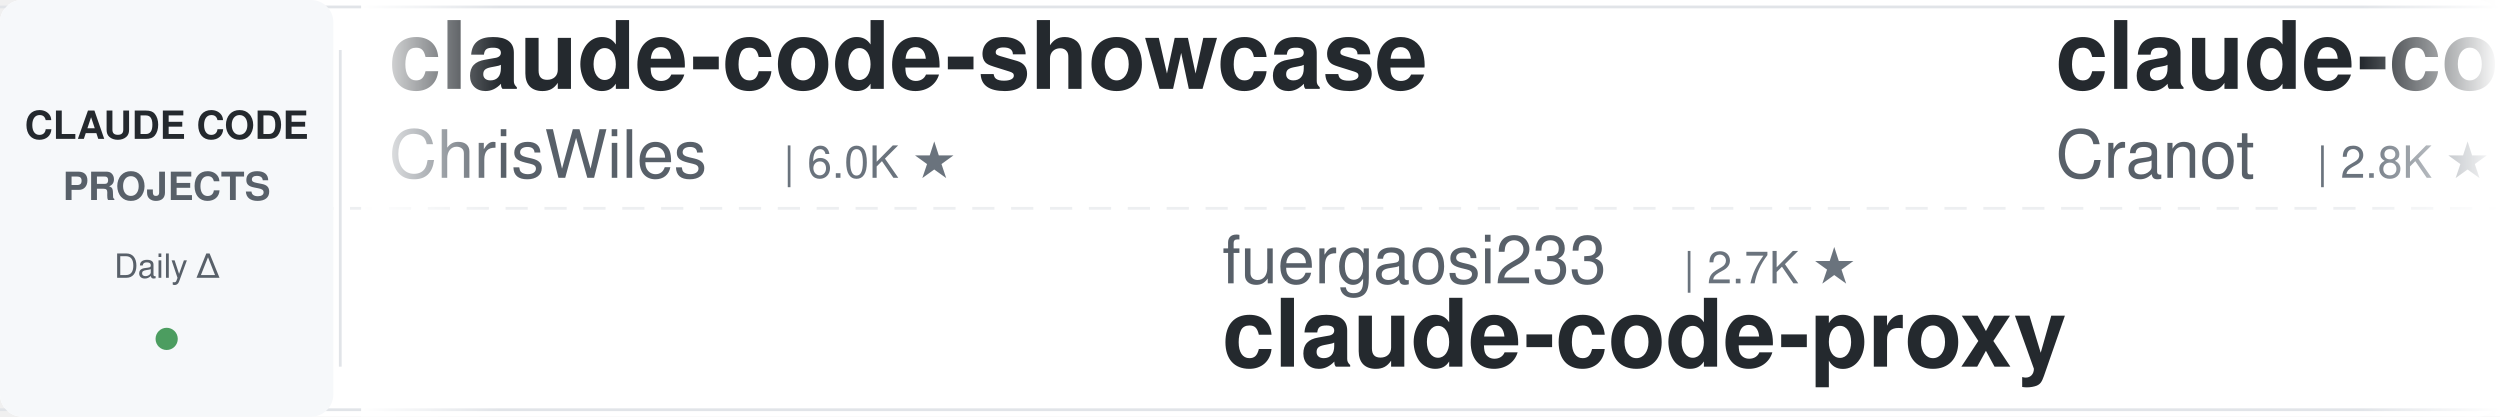
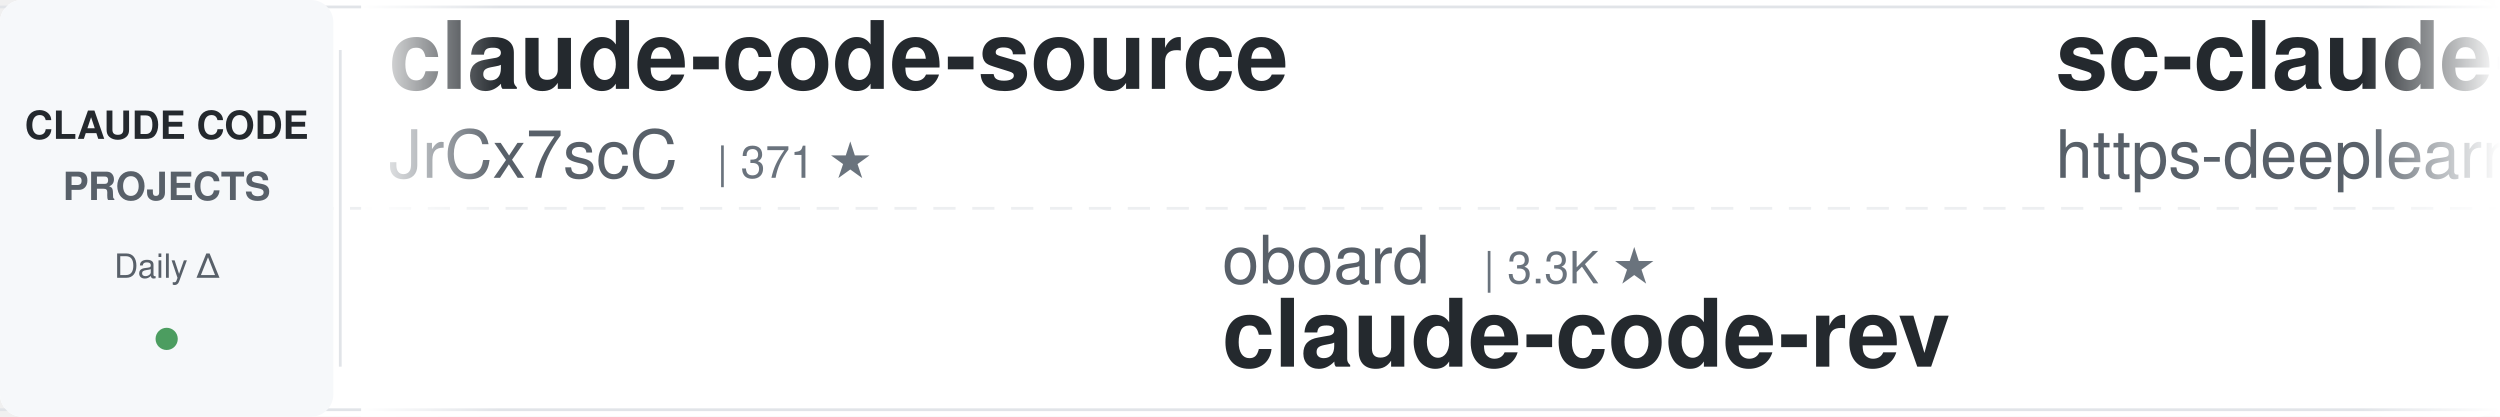
<svg xmlns="http://www.w3.org/2000/svg" width="900" height="150">
  <defs>
    <linearGradient id="leftFade" x1="0%" y1="0%" x2="100%" y2="0%">
      <stop offset="0%" style="stop-color:#ffffff;stop-opacity:1" />
      <stop offset="100%" style="stop-color:#ffffff;stop-opacity:0" />
    </linearGradient>
    <linearGradient id="rightFade" x1="0%" y1="0%" x2="100%" y2="0%">
      <stop offset="0%" style="stop-color:#ffffff;stop-opacity:0" />
      <stop offset="100%" style="stop-color:#ffffff;stop-opacity:1" />
    </linearGradient>
  </defs>
  <rect width="900" height="150" fill="#ffffff" rx="8" />
  <rect x="0" y="2" width="900" height="1" fill="#e1e4e8" />
  <rect x="0" y="147" width="900" height="1" fill="#e1e4e8" />
  <line x1="0" y1="75" x2="900" y2="75" stroke="#e1e4e8" stroke-width="1" stroke-dasharray="8 6" opacity="0.6" />
  <rect x="0" y="0" width="120" height="150" fill="#f6f8fa" rx="8" />
  <text x="60" y="50" font-family="-apple-system, BlinkMacSystemFont, 'Segoe UI', Helvetica, Arial, sans-serif" font-size="14" font-weight="600" fill="#24292e" text-anchor="middle">CLAUDE CODE</text>
  <text x="60" y="72" font-family="-apple-system, BlinkMacSystemFont, 'Segoe UI', Helvetica, Arial, sans-serif" font-size="14" font-weight="600" fill="#586069" text-anchor="middle">PROJECTS</text>
  <text x="60" y="100" font-family="-apple-system, BlinkMacSystemFont, 'Segoe UI', Helvetica, Arial, sans-serif" font-size="12" font-weight="500" fill="#586069" text-anchor="middle">Daily Δ</text>
  <circle cx="60" cy="122" r="4" fill="#22863a" opacity="0.8" />
  <rect x="122" y="18" width="1" height="114" fill="#e1e4e8" />
  <clipPath id="tickerClip">
    <rect x="130" y="0" width="770" height="150" />
  </clipPath>
  <g clip-path="url(#tickerClip)">
    <g id="tickerItems">
      <animateTransform attributeName="transform" attributeType="XML" type="translate" from="0 0" to="-3000 0" dur="54s" repeatCount="indefinite" />
      <g transform="translate(0, 0)">
-         <text x="140" y="32" font-family="-apple-system, BlinkMacSystemFont, 'Segoe UI', Helvetica, Arial, sans-serif" font-size="34" font-weight="600" fill="#24292e">claude-code-showcase</text>
-         <text x="140" y="64" font-family="-apple-system, BlinkMacSystemFont, 'Segoe UI', Helvetica, Arial, sans-serif" font-size="24" font-weight="400" fill="#586069">ChrisWiles</text>
-         <text x="282" y="64" font-family="-apple-system, BlinkMacSystemFont, 'Segoe UI', Helvetica, Arial, sans-serif" font-size="16" font-weight="500" fill="#6a737d">| 6.0K ★</text>
+         <text x="140" y="32" font-family="-apple-system, BlinkMacSystemFont, 'Segoe UI', Helvetica, Arial, sans-serif" font-size="34" font-weight="600" fill="#24292e">claude-code-source</text>
+         <text x="140" y="64" font-family="-apple-system, BlinkMacSystemFont, 'Segoe UI', Helvetica, Arial, sans-serif" font-size="24" font-weight="400" fill="#586069">JrCx7scC</text>
+         <text x="258" y="64" font-family="-apple-system, BlinkMacSystemFont, 'Segoe UI', Helvetica, Arial, sans-serif" font-size="16" font-weight="500" fill="#6a737d">| 371 ★</text>
      </g>
      <g transform="translate(300, 0)">
-         <text x="140" y="102" font-family="-apple-system, BlinkMacSystemFont, 'Segoe UI', Helvetica, Arial, sans-serif" font-size="24" font-weight="400" fill="#586069">fuergaosi233</text>
-         <text x="306" y="102" font-family="-apple-system, BlinkMacSystemFont, 'Segoe UI', Helvetica, Arial, sans-serif" font-size="16" font-weight="500" fill="#6a737d">| 2.7K ★</text>
-         <text x="140" y="132" font-family="-apple-system, BlinkMacSystemFont, 'Segoe UI', Helvetica, Arial, sans-serif" font-size="34" font-weight="600" fill="#24292e">claude-code-proxy</text>
+         <text x="140" y="102" font-family="-apple-system, BlinkMacSystemFont, 'Segoe UI', Helvetica, Arial, sans-serif" font-size="24" font-weight="400" fill="#586069">oboard</text>
+         <text x="234" y="102" font-family="-apple-system, BlinkMacSystemFont, 'Segoe UI', Helvetica, Arial, sans-serif" font-size="16" font-weight="500" fill="#6a737d">| 3.3K ★</text>
+         <text x="140" y="132" font-family="-apple-system, BlinkMacSystemFont, 'Segoe UI', Helvetica, Arial, sans-serif" font-size="34" font-weight="600" fill="#24292e">claude-code-rev</text>
      </g>
      <g transform="translate(600, 0)">
-         <text x="140" y="32" font-family="-apple-system, BlinkMacSystemFont, 'Segoe UI', Helvetica, Arial, sans-serif" font-size="34" font-weight="600" fill="#24292e">claude-code-guide</text>
-         <text x="140" y="64" font-family="-apple-system, BlinkMacSystemFont, 'Segoe UI', Helvetica, Arial, sans-serif" font-size="24" font-weight="400" fill="#586069">Cranot</text>
-         <text x="234" y="64" font-family="-apple-system, BlinkMacSystemFont, 'Segoe UI', Helvetica, Arial, sans-serif" font-size="16" font-weight="500" fill="#6a737d">| 2.8K ★</text>
+         <text x="140" y="32" font-family="-apple-system, BlinkMacSystemFont, 'Segoe UI', Helvetica, Arial, sans-serif" font-size="34" font-weight="600" fill="#24292e">sc-claude-code-files</text>
+         <text x="140" y="64" font-family="-apple-system, BlinkMacSystemFont, 'Segoe UI', Helvetica, Arial, sans-serif" font-size="24" font-weight="400" fill="#586069">https-deeplearning-ai</text>
+         <text x="414" y="64" font-family="-apple-system, BlinkMacSystemFont, 'Segoe UI', Helvetica, Arial, sans-serif" font-size="16" font-weight="500" fill="#6a737d">| 533 ★</text>
      </g>
      <g transform="translate(900, 0)">
-         <text x="140" y="102" font-family="-apple-system, BlinkMacSystemFont, 'Segoe UI', Helvetica, Arial, sans-serif" font-size="24" font-weight="400" fill="#586069">shareAI-lab</text>
-         <text x="294" y="102" font-family="-apple-system, BlinkMacSystemFont, 'Segoe UI', Helvetica, Arial, sans-serif" font-size="16" font-weight="500" fill="#6a737d">| 71.1K ★</text>
-         <text x="140" y="132" font-family="-apple-system, BlinkMacSystemFont, 'Segoe UI', Helvetica, Arial, sans-serif" font-size="34" font-weight="600" fill="#24292e">learn-claude-code</text>
+         <text x="140" y="102" font-family="-apple-system, BlinkMacSystemFont, 'Segoe UI', Helvetica, Arial, sans-serif" font-size="24" font-weight="400" fill="#586069">OneRedOak</text>
+         <text x="270" y="102" font-family="-apple-system, BlinkMacSystemFont, 'Segoe UI', Helvetica, Arial, sans-serif" font-size="16" font-weight="500" fill="#6a737d">| 3.9K ★</text>
+         <text x="140" y="132" font-family="-apple-system, BlinkMacSystemFont, 'Segoe UI', Helvetica, Arial, sans-serif" font-size="34" font-weight="600" fill="#24292e">claude-code-workflows</text>
      </g>
      <g transform="translate(1200, 0)">
-         <text x="140" y="32" font-family="-apple-system, BlinkMacSystemFont, 'Segoe UI', Helvetica, Arial, sans-serif" font-size="34" font-weight="600" fill="#24292e">claude-code-tips</text>
-         <text x="140" y="64" font-family="-apple-system, BlinkMacSystemFont, 'Segoe UI', Helvetica, Arial, sans-serif" font-size="24" font-weight="400" fill="#586069">ykdojo</text>
-         <text x="234" y="64" font-family="-apple-system, BlinkMacSystemFont, 'Segoe UI', Helvetica, Arial, sans-serif" font-size="16" font-weight="500" fill="#6a737d">| 9.3K ★</text>
+         <text x="140" y="32" font-family="-apple-system, BlinkMacSystemFont, 'Segoe UI', Helvetica, Arial, sans-serif" font-size="34" font-weight="600" fill="#24292e">Open-ClaudeCode</text>
+         <text x="140" y="64" font-family="-apple-system, BlinkMacSystemFont, 'Segoe UI', Helvetica, Arial, sans-serif" font-size="24" font-weight="400" fill="#586069">LING71671</text>
+         <text x="270" y="64" font-family="-apple-system, BlinkMacSystemFont, 'Segoe UI', Helvetica, Arial, sans-serif" font-size="16" font-weight="500" fill="#6a737d">| 918 ★</text>
      </g>
      <g transform="translate(1500, 0)">
-         <text x="140" y="102" font-family="-apple-system, BlinkMacSystemFont, 'Segoe UI', Helvetica, Arial, sans-serif" font-size="24" font-weight="400" fill="#586069">Chachamaru127</text>
-         <text x="318" y="102" font-family="-apple-system, BlinkMacSystemFont, 'Segoe UI', Helvetica, Arial, sans-serif" font-size="16" font-weight="500" fill="#6a737d">| 3.0K ★</text>
-         <text x="140" y="132" font-family="-apple-system, BlinkMacSystemFont, 'Segoe UI', Helvetica, Arial, sans-serif" font-size="34" font-weight="600" fill="#24292e">claude-code-harness</text>
+         <text x="140" y="102" font-family="-apple-system, BlinkMacSystemFont, 'Segoe UI', Helvetica, Arial, sans-serif" font-size="24" font-weight="400" fill="#586069">Yeachan-Heo</text>
+         <text x="294" y="102" font-family="-apple-system, BlinkMacSystemFont, 'Segoe UI', Helvetica, Arial, sans-serif" font-size="16" font-weight="500" fill="#6a737d">| 37.8K ★</text>
+         <text x="140" y="132" font-family="-apple-system, BlinkMacSystemFont, 'Segoe UI', Helvetica, Arial, sans-serif" font-size="34" font-weight="600" fill="#24292e">oh-my-claudecode</text>
      </g>
      <g transform="translate(1800, 0)">
-         <text x="140" y="32" font-family="-apple-system, BlinkMacSystemFont, 'Segoe UI', Helvetica, Arial, sans-serif" font-size="34" font-weight="600" fill="#24292e">claude-code-proxy</text>
-         <text x="140" y="64" font-family="-apple-system, BlinkMacSystemFont, 'Segoe UI', Helvetica, Arial, sans-serif" font-size="24" font-weight="400" fill="#586069">1rgs</text>
-         <text x="210" y="64" font-family="-apple-system, BlinkMacSystemFont, 'Segoe UI', Helvetica, Arial, sans-serif" font-size="16" font-weight="500" fill="#6a737d">| 3.7K ★</text>
+         <text x="140" y="32" font-family="-apple-system, BlinkMacSystemFont, 'Segoe UI', Helvetica, Arial, sans-serif" font-size="34" font-weight="600" fill="#24292e">claude-code-hooks-master...</text>
+         <text x="140" y="64" font-family="-apple-system, BlinkMacSystemFont, 'Segoe UI', Helvetica, Arial, sans-serif" font-size="24" font-weight="400" fill="#586069">disler</text>
+         <text x="234" y="64" font-family="-apple-system, BlinkMacSystemFont, 'Segoe UI', Helvetica, Arial, sans-serif" font-size="16" font-weight="500" fill="#6a737d">| 3.8K ★</text>
      </g>
      <g transform="translate(2100, 0)">
-         <text x="140" y="102" font-family="-apple-system, BlinkMacSystemFont, 'Segoe UI', Helvetica, Arial, sans-serif" font-size="24" font-weight="400" fill="#586069">alirezarezvani</text>
-         <text x="330" y="102" font-family="-apple-system, BlinkMacSystemFont, 'Segoe UI', Helvetica, Arial, sans-serif" font-size="16" font-weight="500" fill="#6a737d">| 22.7K ★</text>
-         <text x="140" y="132" font-family="-apple-system, BlinkMacSystemFont, 'Segoe UI', Helvetica, Arial, sans-serif" font-size="34" font-weight="600" fill="#24292e">claude-skills</text>
+         <text x="140" y="102" font-family="-apple-system, BlinkMacSystemFont, 'Segoe UI', Helvetica, Arial, sans-serif" font-size="24" font-weight="400" fill="#586069">diet103</text>
+         <text x="246" y="102" font-family="-apple-system, BlinkMacSystemFont, 'Segoe UI', Helvetica, Arial, sans-serif" font-size="16" font-weight="500" fill="#6a737d">| 9.7K ★</text>
+         <text x="140" y="132" font-family="-apple-system, BlinkMacSystemFont, 'Segoe UI', Helvetica, Arial, sans-serif" font-size="34" font-weight="600" fill="#24292e">claude-code-infrastructu...</text>
      </g>
      <g transform="translate(2400, 0)">
-         <text x="140" y="32" font-family="-apple-system, BlinkMacSystemFont, 'Segoe UI', Helvetica, Arial, sans-serif" font-size="34" font-weight="600" fill="#24292e">Auto-claude-code-researc...</text>
-         <text x="140" y="64" font-family="-apple-system, BlinkMacSystemFont, 'Segoe UI', Helvetica, Arial, sans-serif" font-size="24" font-weight="400" fill="#586069">wanshuiyin</text>
-         <text x="282" y="64" font-family="-apple-system, BlinkMacSystemFont, 'Segoe UI', Helvetica, Arial, sans-serif" font-size="16" font-weight="500" fill="#6a737d">| 13.5K ★</text>
+         <text x="140" y="32" font-family="-apple-system, BlinkMacSystemFont, 'Segoe UI', Helvetica, Arial, sans-serif" font-size="34" font-weight="600" fill="#24292e">claude-code-rust</text>
+         <text x="140" y="64" font-family="-apple-system, BlinkMacSystemFont, 'Segoe UI', Helvetica, Arial, sans-serif" font-size="24" font-weight="400" fill="#586069">lorryjovens-hub</text>
+         <text x="342" y="64" font-family="-apple-system, BlinkMacSystemFont, 'Segoe UI', Helvetica, Arial, sans-serif" font-size="16" font-weight="500" fill="#6a737d">| 1.7K ★</text>
      </g>
      <g transform="translate(2700, 0)">
-         <text x="140" y="102" font-family="-apple-system, BlinkMacSystemFont, 'Segoe UI', Helvetica, Arial, sans-serif" font-size="24" font-weight="400" fill="#586069">Maciek-roboblog</text>
-         <text x="342" y="102" font-family="-apple-system, BlinkMacSystemFont, 'Segoe UI', Helvetica, Arial, sans-serif" font-size="16" font-weight="500" fill="#6a737d">| 8.4K ★</text>
-         <text x="140" y="132" font-family="-apple-system, BlinkMacSystemFont, 'Segoe UI', Helvetica, Arial, sans-serif" font-size="34" font-weight="600" fill="#24292e">Claude-Code-Usage-Monito...</text>
+         <text x="140" y="102" font-family="-apple-system, BlinkMacSystemFont, 'Segoe UI', Helvetica, Arial, sans-serif" font-size="24" font-weight="400" fill="#586069">simonw</text>
+         <text x="234" y="102" font-family="-apple-system, BlinkMacSystemFont, 'Segoe UI', Helvetica, Arial, sans-serif" font-size="16" font-weight="500" fill="#6a737d">| 1.6K ★</text>
+         <text x="140" y="132" font-family="-apple-system, BlinkMacSystemFont, 'Segoe UI', Helvetica, Arial, sans-serif" font-size="34" font-weight="600" fill="#24292e">claude-code-transcripts</text>
      </g>
      <g transform="translate(3000, 0)">
-         <text x="140" y="32" font-family="-apple-system, BlinkMacSystemFont, 'Segoe UI', Helvetica, Arial, sans-serif" font-size="34" font-weight="600" fill="#24292e">claude-code-showcase</text>
-         <text x="140" y="64" font-family="-apple-system, BlinkMacSystemFont, 'Segoe UI', Helvetica, Arial, sans-serif" font-size="24" font-weight="400" fill="#586069">ChrisWiles</text>
-         <text x="282" y="64" font-family="-apple-system, BlinkMacSystemFont, 'Segoe UI', Helvetica, Arial, sans-serif" font-size="16" font-weight="500" fill="#6a737d">| 6.0K ★</text>
+         <text x="140" y="32" font-family="-apple-system, BlinkMacSystemFont, 'Segoe UI', Helvetica, Arial, sans-serif" font-size="34" font-weight="600" fill="#24292e">claude-code-source</text>
+         <text x="140" y="64" font-family="-apple-system, BlinkMacSystemFont, 'Segoe UI', Helvetica, Arial, sans-serif" font-size="24" font-weight="400" fill="#586069">JrCx7scC</text>
+         <text x="258" y="64" font-family="-apple-system, BlinkMacSystemFont, 'Segoe UI', Helvetica, Arial, sans-serif" font-size="16" font-weight="500" fill="#6a737d">| 371 ★</text>
      </g>
      <g transform="translate(3300, 0)">
-         <text x="140" y="102" font-family="-apple-system, BlinkMacSystemFont, 'Segoe UI', Helvetica, Arial, sans-serif" font-size="24" font-weight="400" fill="#586069">fuergaosi233</text>
-         <text x="306" y="102" font-family="-apple-system, BlinkMacSystemFont, 'Segoe UI', Helvetica, Arial, sans-serif" font-size="16" font-weight="500" fill="#6a737d">| 2.7K ★</text>
-         <text x="140" y="132" font-family="-apple-system, BlinkMacSystemFont, 'Segoe UI', Helvetica, Arial, sans-serif" font-size="34" font-weight="600" fill="#24292e">claude-code-proxy</text>
+         <text x="140" y="102" font-family="-apple-system, BlinkMacSystemFont, 'Segoe UI', Helvetica, Arial, sans-serif" font-size="24" font-weight="400" fill="#586069">oboard</text>
+         <text x="234" y="102" font-family="-apple-system, BlinkMacSystemFont, 'Segoe UI', Helvetica, Arial, sans-serif" font-size="16" font-weight="500" fill="#6a737d">| 3.3K ★</text>
+         <text x="140" y="132" font-family="-apple-system, BlinkMacSystemFont, 'Segoe UI', Helvetica, Arial, sans-serif" font-size="34" font-weight="600" fill="#24292e">claude-code-rev</text>
      </g>
      <g transform="translate(3600, 0)">
-         <text x="140" y="32" font-family="-apple-system, BlinkMacSystemFont, 'Segoe UI', Helvetica, Arial, sans-serif" font-size="34" font-weight="600" fill="#24292e">claude-code-guide</text>
-         <text x="140" y="64" font-family="-apple-system, BlinkMacSystemFont, 'Segoe UI', Helvetica, Arial, sans-serif" font-size="24" font-weight="400" fill="#586069">Cranot</text>
-         <text x="234" y="64" font-family="-apple-system, BlinkMacSystemFont, 'Segoe UI', Helvetica, Arial, sans-serif" font-size="16" font-weight="500" fill="#6a737d">| 2.8K ★</text>
+         <text x="140" y="32" font-family="-apple-system, BlinkMacSystemFont, 'Segoe UI', Helvetica, Arial, sans-serif" font-size="34" font-weight="600" fill="#24292e">sc-claude-code-files</text>
+         <text x="140" y="64" font-family="-apple-system, BlinkMacSystemFont, 'Segoe UI', Helvetica, Arial, sans-serif" font-size="24" font-weight="400" fill="#586069">https-deeplearning-ai</text>
+         <text x="414" y="64" font-family="-apple-system, BlinkMacSystemFont, 'Segoe UI', Helvetica, Arial, sans-serif" font-size="16" font-weight="500" fill="#6a737d">| 533 ★</text>
      </g>
      <g transform="translate(3900, 0)">
-         <text x="140" y="102" font-family="-apple-system, BlinkMacSystemFont, 'Segoe UI', Helvetica, Arial, sans-serif" font-size="24" font-weight="400" fill="#586069">shareAI-lab</text>
-         <text x="294" y="102" font-family="-apple-system, BlinkMacSystemFont, 'Segoe UI', Helvetica, Arial, sans-serif" font-size="16" font-weight="500" fill="#6a737d">| 71.1K ★</text>
-         <text x="140" y="132" font-family="-apple-system, BlinkMacSystemFont, 'Segoe UI', Helvetica, Arial, sans-serif" font-size="34" font-weight="600" fill="#24292e">learn-claude-code</text>
+         <text x="140" y="102" font-family="-apple-system, BlinkMacSystemFont, 'Segoe UI', Helvetica, Arial, sans-serif" font-size="24" font-weight="400" fill="#586069">OneRedOak</text>
+         <text x="270" y="102" font-family="-apple-system, BlinkMacSystemFont, 'Segoe UI', Helvetica, Arial, sans-serif" font-size="16" font-weight="500" fill="#6a737d">| 3.9K ★</text>
+         <text x="140" y="132" font-family="-apple-system, BlinkMacSystemFont, 'Segoe UI', Helvetica, Arial, sans-serif" font-size="34" font-weight="600" fill="#24292e">claude-code-workflows</text>
      </g>
    </g>
  </g>
  <rect x="130" y="0" width="50" height="150" fill="url(#leftFade)" />
  <rect x="850" y="0" width="50" height="150" fill="url(#rightFade)" />
</svg>
